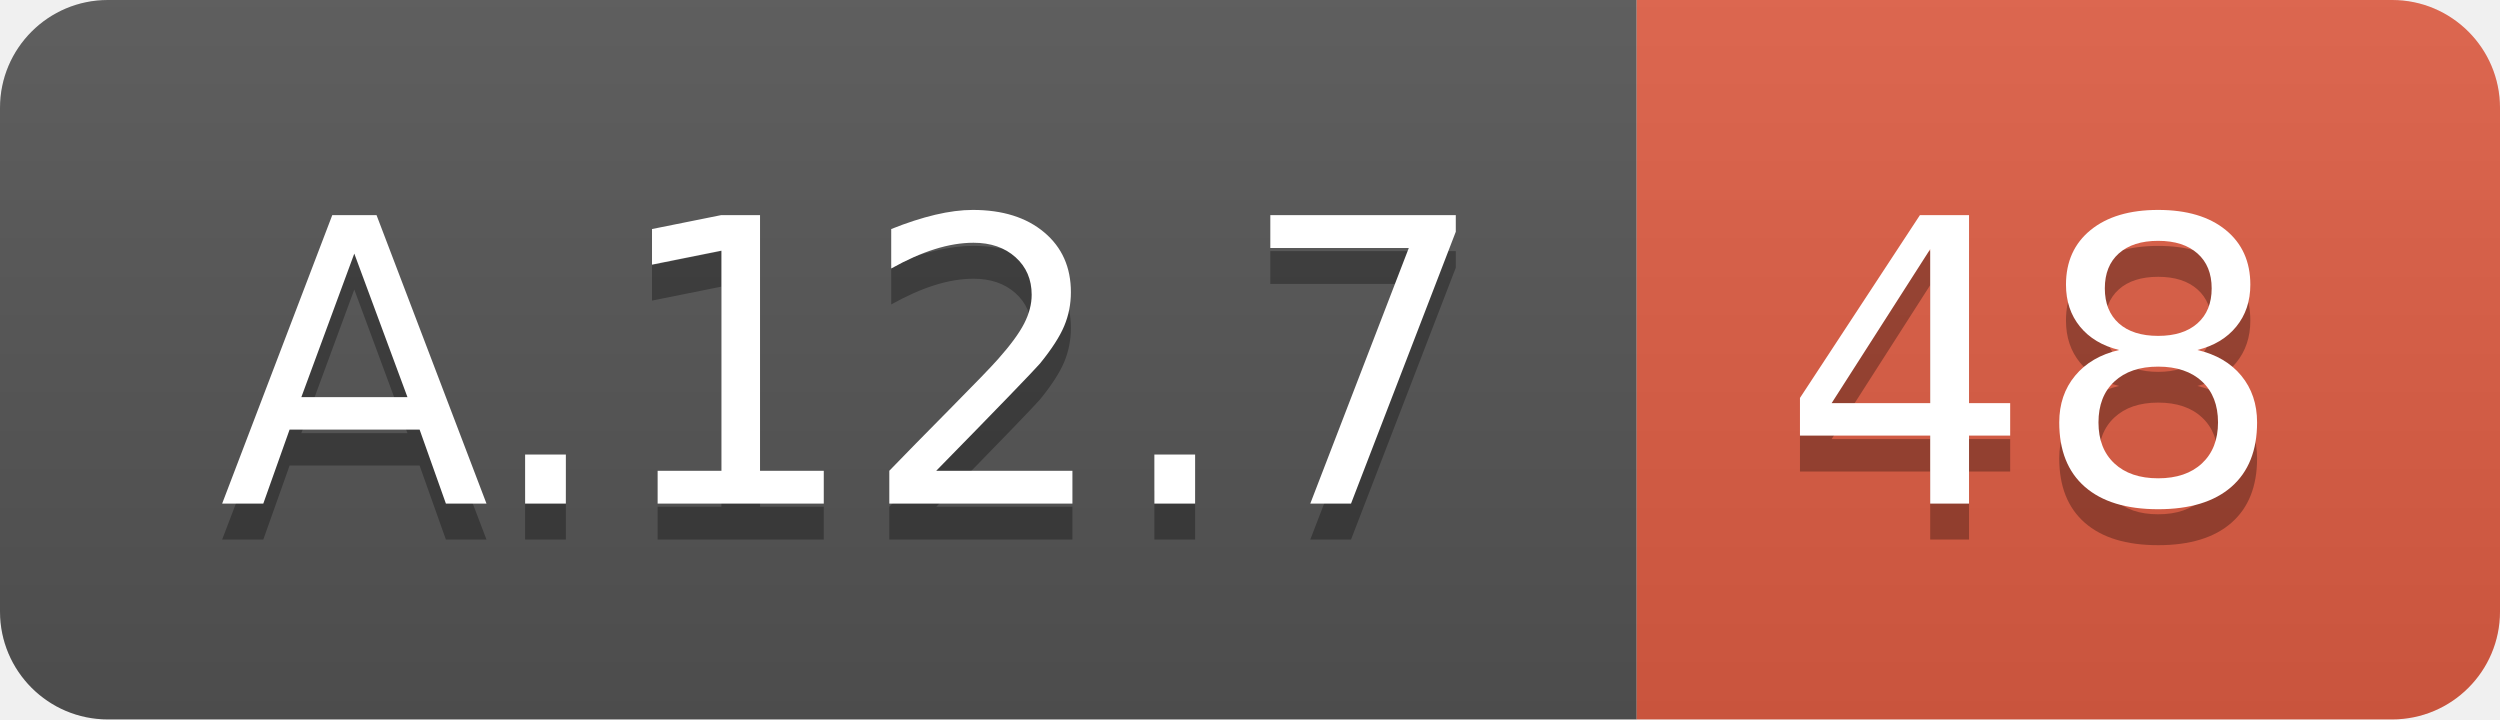
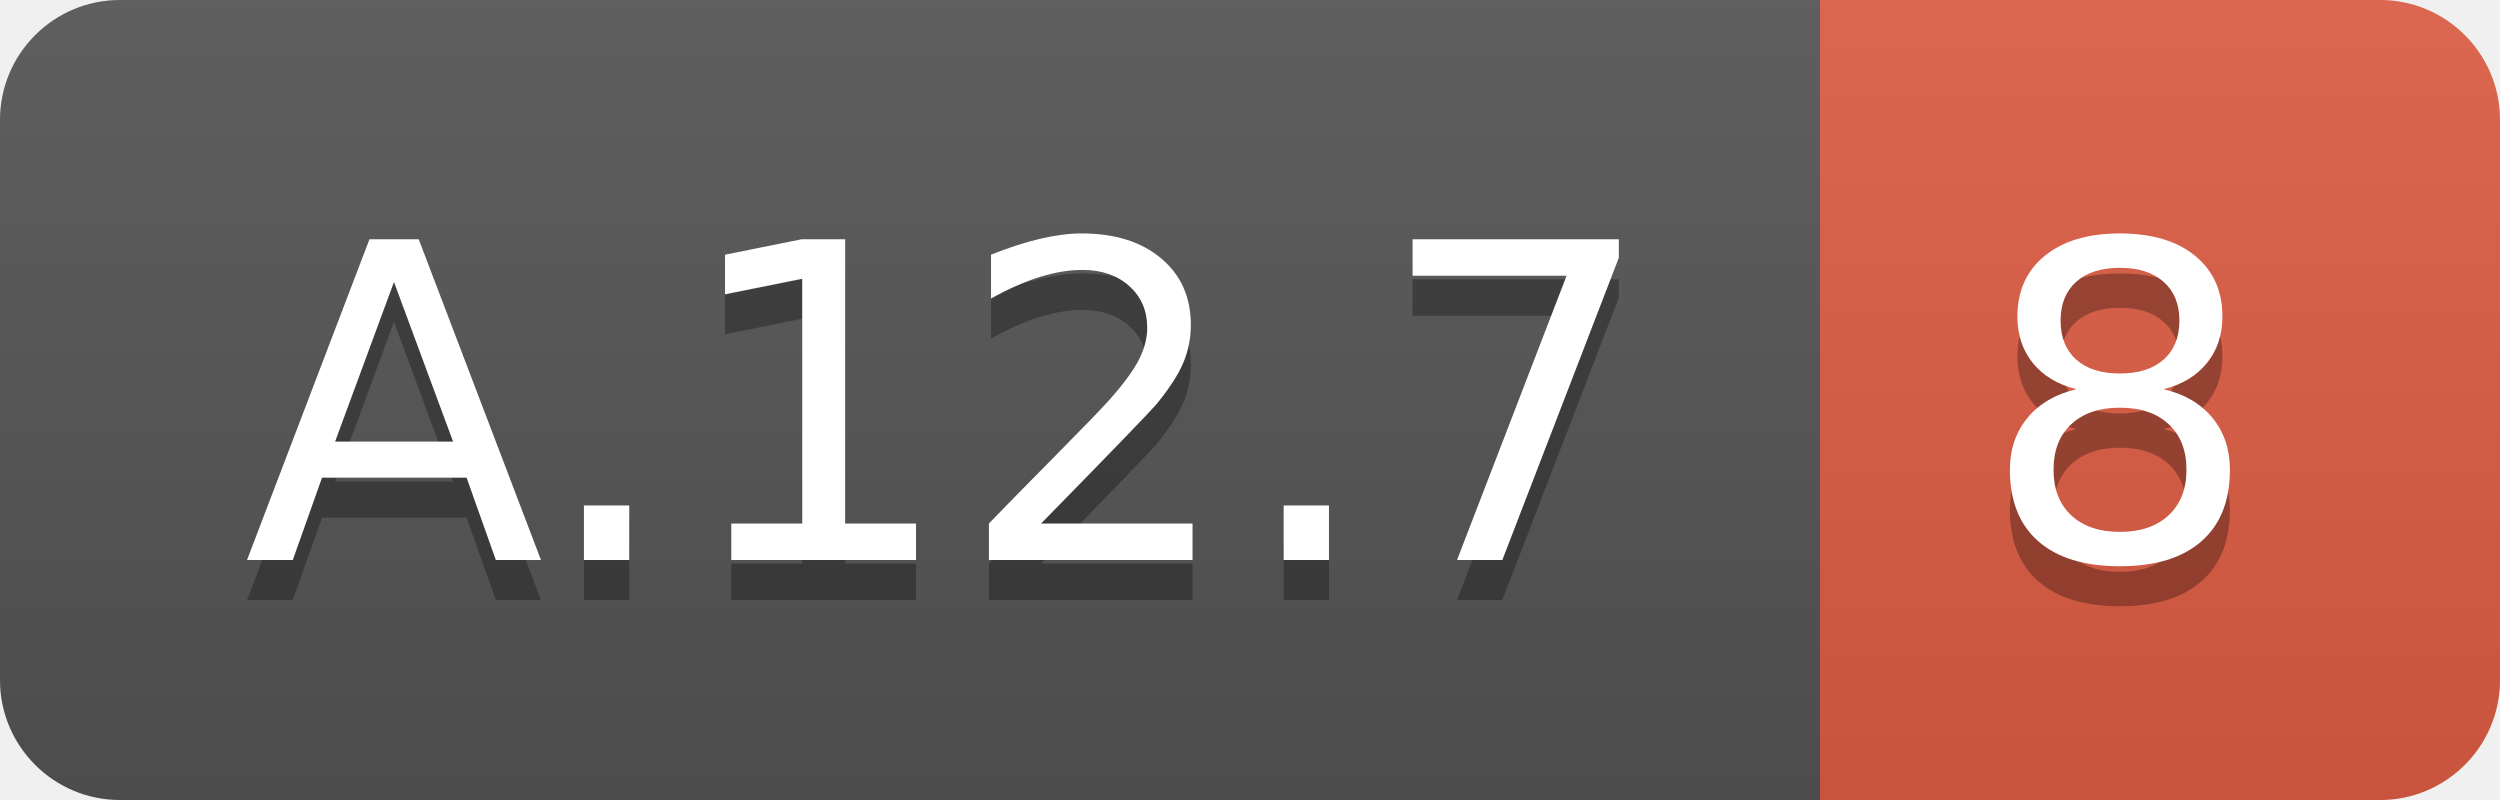
- <svg xmlns="http://www.w3.org/2000/svg" width="69.5" height="20">
+ <svg xmlns="http://www.w3.org/2000/svg" width="62.5" height="20">
  <linearGradient id="smooth" x2="0" y2="100%">
    <stop offset="0" stop-color="#bbb" stop-opacity=".1" />
    <stop offset="1" stop-opacity=".1" />
  </linearGradient>
  <clipPath id="round">
-     <rect width="69.5" height="20" rx="3" fill="#fff" />
+     <rect width="62.5" height="20" rx="3" fill="#fff" />
  </clipPath>
  <g clip-path="url(#round)">
    <rect width="45.5" height="20" fill="#555" />
-     <rect x="45.5" width="24.0" height="20" fill="#e05d44" />
-     <rect width="69.5" height="20" fill="url(#smooth)" />
+     <rect x="45.5" width="17.0" height="20" fill="#e05d44" />
+     <rect width="62.5" height="20" fill="url(#smooth)" />
  </g>
  <g fill="#fff" text-anchor="middle" font-family="DejaVu Sans,Verdana,Geneva,sans-serif" font-size="110">
    <text x="237.5" y="150" fill="#010101" fill-opacity=".3" transform="scale(0.1)" textLength="355.0" lengthAdjust="spacing">A.12.7</text>
    <text x="237.5" y="140" transform="scale(0.1)" textLength="355.0" lengthAdjust="spacing">A.12.7</text>
-     <text x="565.0" y="150" fill="#010101" fill-opacity=".3" transform="scale(0.1)" textLength="140.0" lengthAdjust="spacing">48</text>
-     <text x="565.0" y="140" transform="scale(0.1)" textLength="140.0" lengthAdjust="spacing">48</text>
+     <text x="530.0" y="150" fill="#010101" fill-opacity=".3" transform="scale(0.1)" textLength="70.0" lengthAdjust="spacing">8</text>
+     <text x="530.0" y="140" transform="scale(0.1)" textLength="70.0" lengthAdjust="spacing">8</text>
  </g>
</svg>
